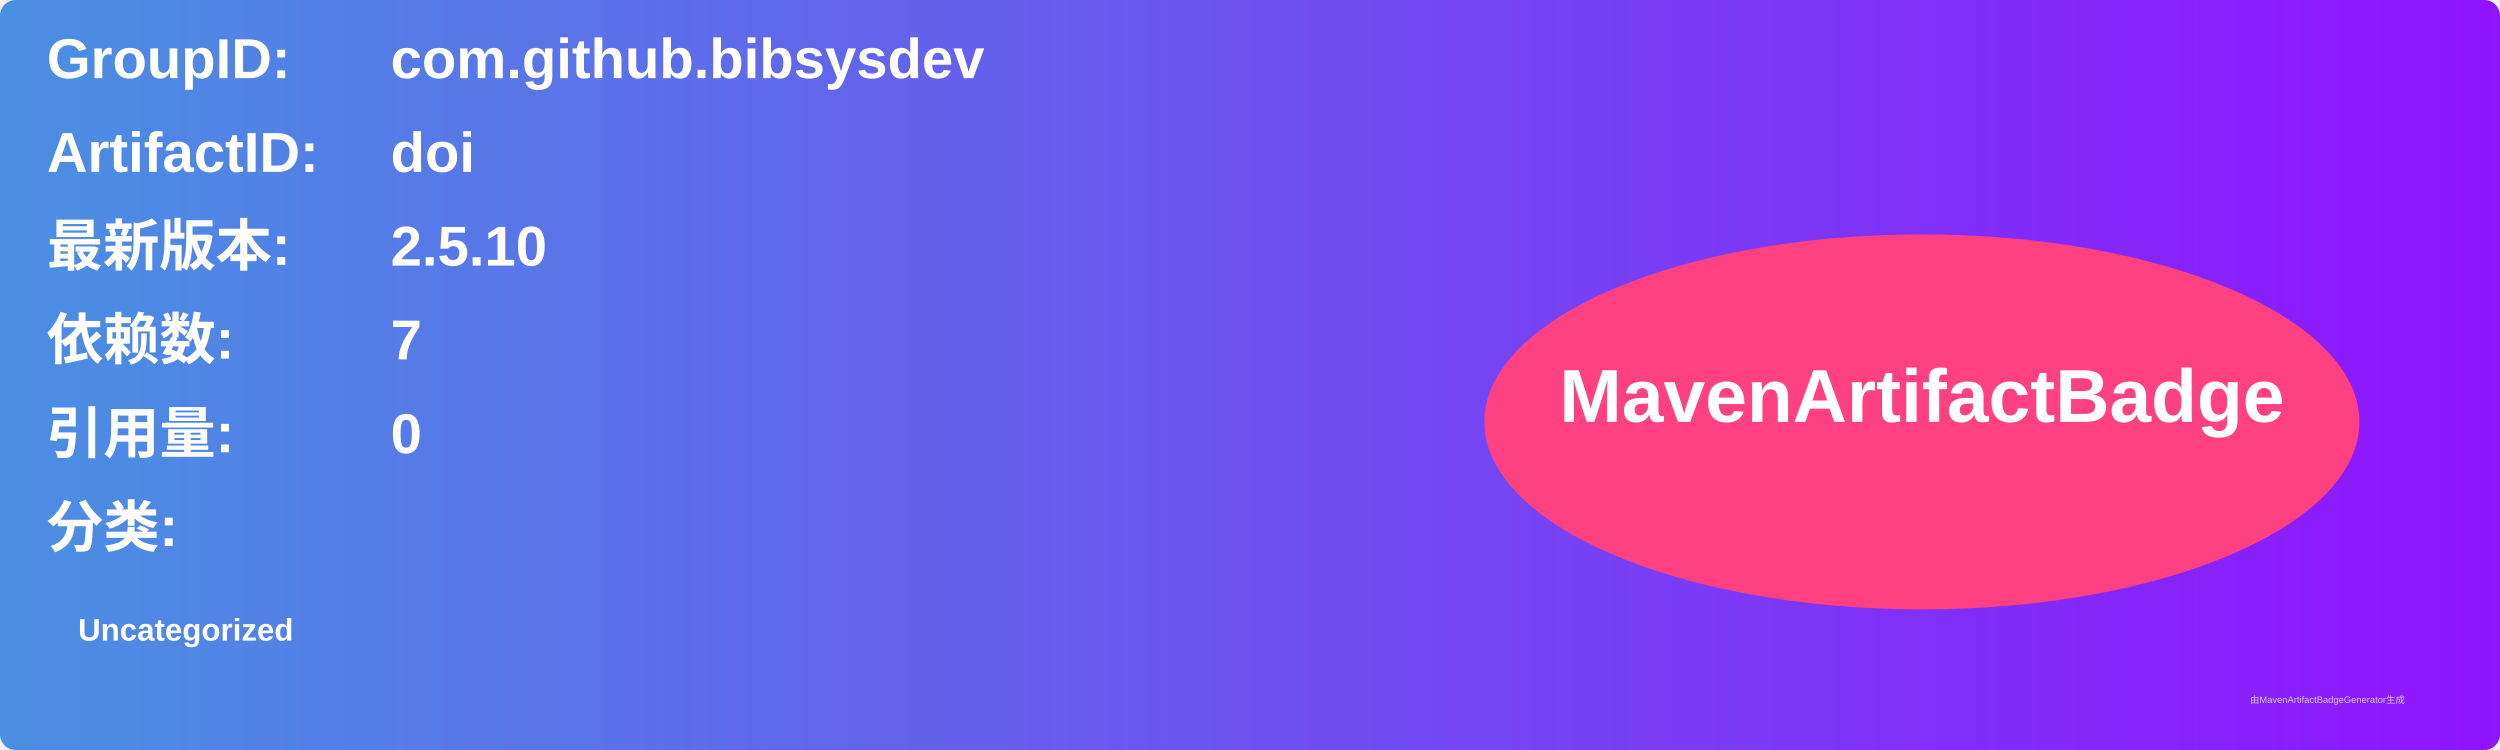
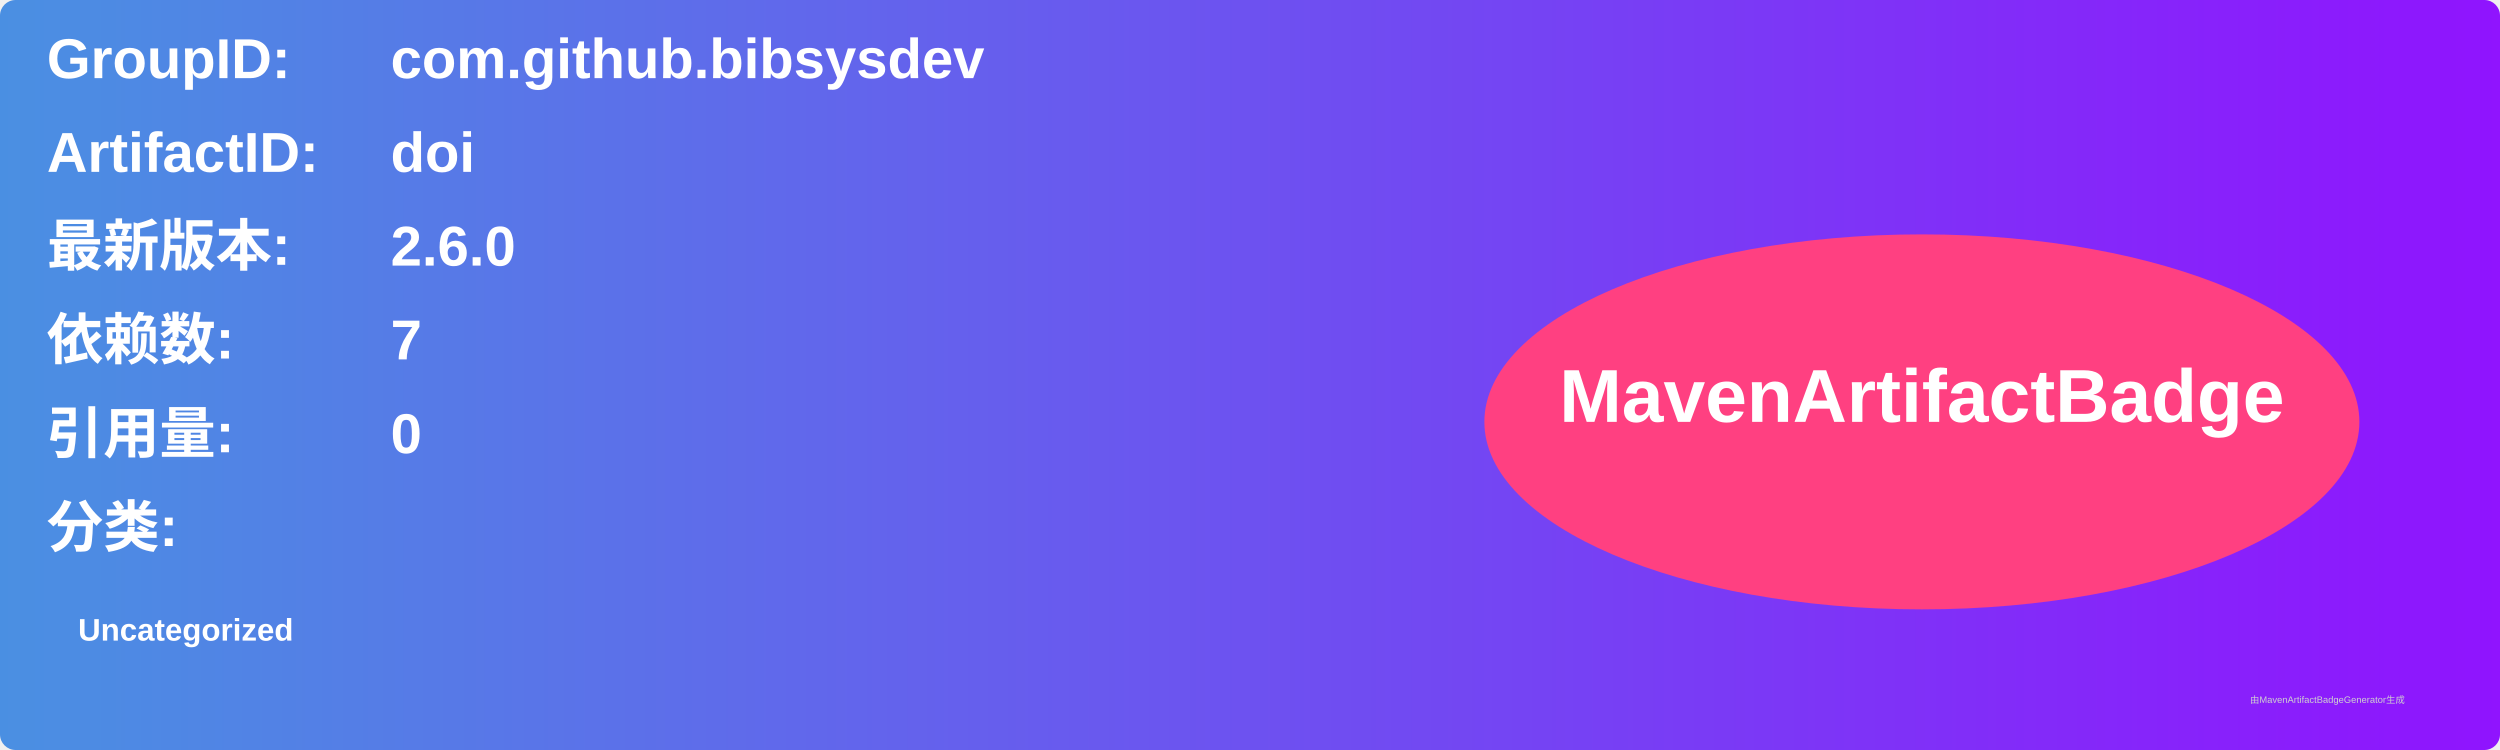
<svg xmlns="http://www.w3.org/2000/svg" width="800" height="240" viewBox="0 0 800 240">
  <linearGradient id="grad" x1="0%" y1="0%" x2="100%" y2="0%">
    <stop offset="0%" stop-color="#4a90e2" />
    <stop offset="100%" stop-color="#9013fe" />
  </linearGradient>
  <rect width="100%" height="100%" rx="5" ry="5" fill="url(#grad)" />
  <g transform="translate(15, 15)">
    <text x="0" y="10" font-family="Arial" font-size="18" fill="white" font-weight="bold" width="260">GroupID:</text>
    <text x="110" y="10" font-family="Arial" font-size="18" fill="white" font-weight="bold" width="460">com.github.bibsysdev</text>
    <text x="0" y="40" font-family="Arial" font-size="18" fill="white" font-weight="bold" width="260">ArtifactID:</text>
    <text x="110" y="40" font-family="Arial" font-size="18" fill="white" font-weight="bold" width="460">doi</text>
    <text x="0" y="70" font-family="Arial" font-size="18" fill="white" font-weight="bold">最新版本:</text>
    <text x="110" y="70" font-family="Arial" font-size="18" fill="white" font-weight="bold">
-       <tspan font-weight="bold">2.5.10</tspan>
+       <tspan font-weight="bold">2.6.0</tspan>
    </text>
    <text x="0" y="100" font-family="Arial" font-size="18" fill="white" font-weight="bold">依赖数: </text>
    <text x="110" y="100" font-family="Arial" font-size="18" fill="white">
      <tspan font-weight="bold">7</tspan>
    </text>
    <text x="0" y="130" font-family="Arial" font-size="18" fill="white" font-weight="bold">引用量: </text>
    <text x="110" y="130" font-family="Arial" font-size="18" fill="white">
      <tspan font-weight="bold">0</tspan>
    </text>
    <text x="0" y="160" font-family="Arial" font-size="18" fill="white" font-weight="bold">分类:</text>
    <text x="10" y="190" font-family="Arial" font-size="10" fill="white">
      <tspan font-weight="bold">Uncategorized</tspan>
    </text>
    <ellipse cx="600" cy="120" rx="140" ry="60" fill="#ff4081" />
    <text x="600" y="120" text-anchor="middle" font-family="Arial" font-size="24" fill="white" font-weight="bold">MavenArtifactBadge</text>
  </g>
  <text x="720" y="225" font-family="Arial" font-size="3" fill="#d0d0d0">由MavenArtifactBadgeGenerator生成</text>
</svg>
